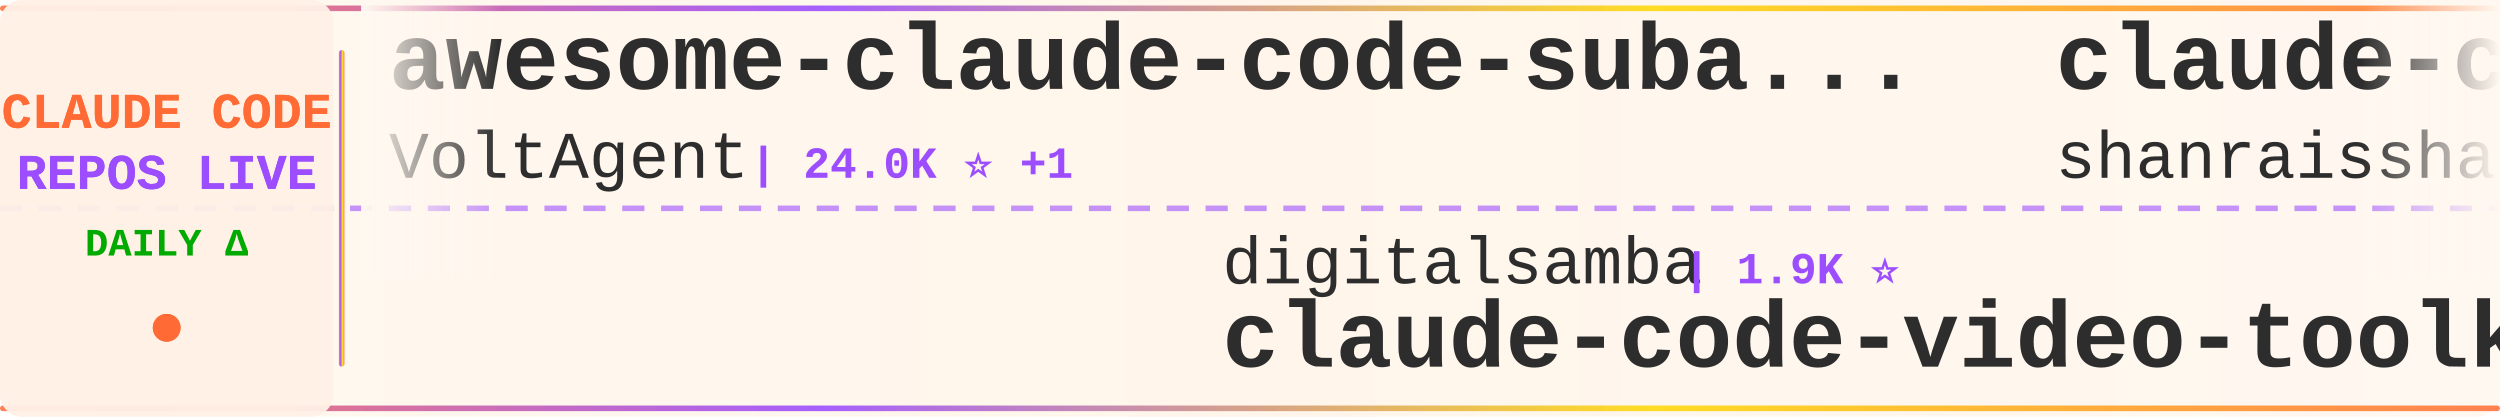
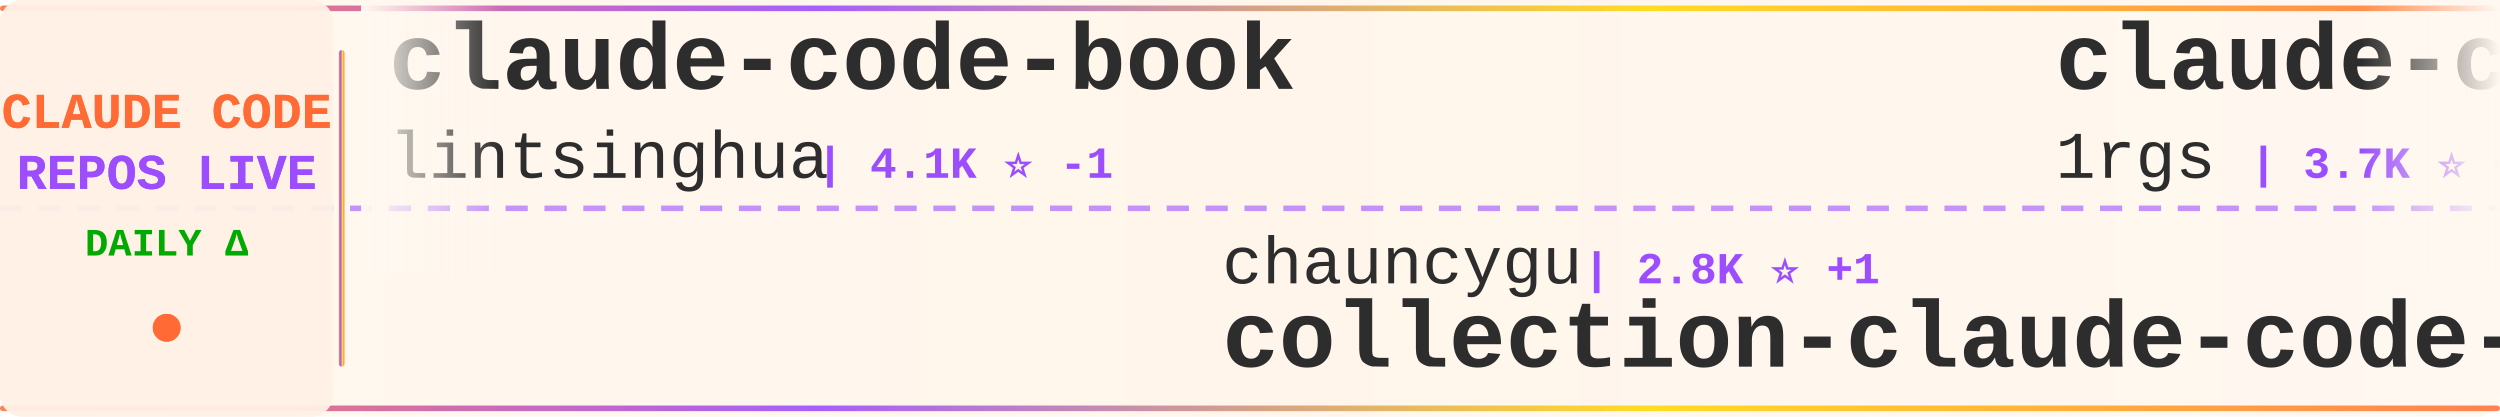
<svg xmlns="http://www.w3.org/2000/svg" width="900" height="150">
  <defs>
    <linearGradient id="tickerBg" x1="0%" y1="0%" x2="100%" y2="0%">
      <stop offset="0%" style="stop-color:#fff8f0;stop-opacity:0.98" />
      <stop offset="50%" style="stop-color:#fff5eb;stop-opacity:1" />
      <stop offset="100%" style="stop-color:#fff8f0;stop-opacity:0.98" />
    </linearGradient>
    <linearGradient id="borderGrad" x1="0%" y1="0%" x2="100%" y2="0%">
      <stop offset="0%" style="stop-color:#FF6B35;stop-opacity:0.85">
        <animate attributeName="stop-opacity" values="0.85;1;0.85" dur="2s" repeatCount="indefinite" />
      </stop>
      <stop offset="33%" style="stop-color:#9C4EFF;stop-opacity:0.9">
        <animate attributeName="stop-opacity" values="0.9;1;0.9" dur="2.2s" repeatCount="indefinite" />
      </stop>
      <stop offset="66%" style="stop-color:#FFD700;stop-opacity:0.85">
        <animate attributeName="stop-opacity" values="0.85;1;0.85" dur="1.8s" repeatCount="indefinite" />
      </stop>
      <stop offset="100%" style="stop-color:#FF6B35;stop-opacity:0.85">
        <animate attributeName="stop-opacity" values="0.85;1;0.85" dur="2s" repeatCount="indefinite" />
      </stop>
    </linearGradient>
    <filter id="textGlow">
      <feGaussianBlur stdDeviation="0.15" result="coloredBlur" />
      <feMerge>
        <feMergeNode in="coloredBlur" />
        <feMergeNode in="SourceGraphic" />
      </feMerge>
    </filter>
    <filter id="metricGlow">
      <feGaussianBlur stdDeviation="0.2" result="coloredBlur" />
      <feMerge>
        <feMergeNode in="coloredBlur" />
        <feMergeNode in="SourceGraphic" />
      </feMerge>
    </filter>
    <linearGradient id="leftFade" x1="0%" y1="0%" x2="100%" y2="0%">
      <stop offset="0%" style="stop-color:#fff8f0;stop-opacity:1" />
      <stop offset="100%" style="stop-color:#fff8f0;stop-opacity:0" />
    </linearGradient>
    <linearGradient id="rightFade" x1="0%" y1="0%" x2="100%" y2="0%">
      <stop offset="0%" style="stop-color:#fff8f0;stop-opacity:0" />
      <stop offset="100%" style="stop-color:#fff8f0;stop-opacity:1" />
    </linearGradient>
  </defs>
  <rect width="900" height="150" fill="url(#tickerBg)" rx="8" />
  <rect x="0" y="2" width="900" height="2" fill="url(#borderGrad)" rx="1" />
  <rect x="0" y="146" width="900" height="2" fill="url(#borderGrad)" rx="1" />
  <line x1="0" y1="75" x2="900" y2="75" stroke="#9C4EFF" stroke-width="2" stroke-dasharray="8 6" opacity="0.6" />
  <rect x="0" y="0" width="120" height="150" fill="#fff0e6" opacity="0.95" rx="8" />
  <text x="60" y="46" font-family="'Courier New', monospace" font-size="18" font-weight="bold" fill="#FF6B35" text-anchor="middle" filter="url(#textGlow)">
    CLAUDE CODE
  </text>
  <text x="60" y="68" font-family="'Courier New', monospace" font-size="18" font-weight="bold" fill="#9C4EFF" text-anchor="middle" filter="url(#textGlow)">
    REPOS LIVE
  </text>
  <text x="60" y="92" font-family="'Courier New', monospace" font-size="14" font-weight="bold" fill="#00aa00" text-anchor="middle">
    DAILY Δ
  </text>
  <circle cx="60" cy="118" r="5" fill="#FF6B35" filter="url(#metricGlow)">
    <animate attributeName="r" values="4;6;4" dur="1.5s" repeatCount="indefinite" />
    <animate attributeName="opacity" values="0.6;1;0.6" dur="1.5s" repeatCount="indefinite" />
  </circle>
  <rect x="122" y="18" width="2" height="114" fill="url(#borderGrad)" rx="1" />
  <clipPath id="tickerClip">
    <rect x="130" y="0" width="770" height="150" />
  </clipPath>
  <g clip-path="url(#tickerClip)">
    <g id="tickerItems">
      <animateTransform attributeName="transform" attributeType="XML" type="translate" from="0 0" to="-3000 0" dur="54s" repeatCount="indefinite" />
      <g transform="translate(0, 0)">
+         <text x="140" y="32" font-family="'Courier New', monospace" font-size="34" font-weight="bold" fill="#2d2d2d">claude-code-book</text>
+         <text x="140" y="64" font-family="'Courier New', monospace" font-size="24" font-weight="normal" fill="#2d2d2d" opacity="1.0">lintsinghua</text>
+         <text x="294" y="64" font-family="'Courier New', monospace" font-size="16" font-weight="bold" fill="#9C4EFF"> | 4.1K ⭐ -1</text>
+       </g>
+       <g transform="translate(300, 0)">
+         <text x="140" y="102" font-family="'Courier New', monospace" font-size="24" font-weight="normal" fill="#2d2d2d" opacity="1.0">chauncygu</text>
+         <text x="270" y="102" font-family="'Courier New', monospace" font-size="16" font-weight="bold" fill="#9C4EFF"> | 2.8K ⭐ +1</text>
+         <text x="140" y="132" font-family="'Courier New', monospace" font-size="34" font-weight="bold" fill="#2d2d2d">collection-claude-code-s...</text>
+       </g>
+       <g transform="translate(600, 0)">
+         <text x="140" y="32" font-family="'Courier New', monospace" font-size="34" font-weight="bold" fill="#2d2d2d">claude-code-proxy</text>
+         <text x="140" y="64" font-family="'Courier New', monospace" font-size="24" font-weight="normal" fill="#2d2d2d" opacity="1.0">1rgs</text>
+         <text x="210" y="64" font-family="'Courier New', monospace" font-size="16" font-weight="bold" fill="#9C4EFF"> | 3.7K ⭐ +1</text>
+       </g>
+       <g transform="translate(900, 0)">
+         <text x="140" y="102" font-family="'Courier New', monospace" font-size="24" font-weight="normal" fill="#2d2d2d" opacity="1.0">shareAI-lab</text>
+         <text x="294" y="102" font-family="'Courier New', monospace" font-size="16" font-weight="bold" fill="#9C4EFF"> | 73.3K ⭐ +3</text>
+         <text x="140" y="132" font-family="'Courier New', monospace" font-size="34" font-weight="bold" fill="#2d2d2d">learn-claude-code</text>
+       </g>
+       <g transform="translate(1200, 0)">
        <text x="140" y="32" font-family="'Courier New', monospace" font-size="34" font-weight="bold" fill="#2d2d2d">awesome-claude-code-suba...</text>
        <text x="140" y="64" font-family="'Courier New', monospace" font-size="24" font-weight="normal" fill="#2d2d2d" opacity="1.0">VoltAgent</text>
-         <text x="270" y="64" font-family="'Courier New', monospace" font-size="16" font-weight="bold" fill="#9C4EFF"> | 24.0K ⭐ +1</text>
-       </g>
-       <g transform="translate(300, 0)">
-         <text x="140" y="102" font-family="'Courier New', monospace" font-size="24" font-weight="normal" fill="#2d2d2d" opacity="1.0">digitalsamba</text>
-         <text x="306" y="102" font-family="'Courier New', monospace" font-size="16" font-weight="bold" fill="#9C4EFF"> | 1.9K ⭐</text>
-         <text x="140" y="132" font-family="'Courier New', monospace" font-size="34" font-weight="bold" fill="#2d2d2d">claude-code-video-toolki...</text>
-       </g>
-       <g transform="translate(600, 0)">
-         <text x="140" y="32" font-family="'Courier New', monospace" font-size="34" font-weight="bold" fill="#2d2d2d">claude-code-best-practic...</text>
-         <text x="140" y="64" font-family="'Courier New', monospace" font-size="24" font-weight="normal" fill="#2d2d2d" opacity="1.0">shanraisshan</text>
-         <text x="306" y="64" font-family="'Courier New', monospace" font-size="16" font-weight="bold" fill="#9C4EFF"> | 64.0K ⭐ +5</text>
-       </g>
-       <g transform="translate(900, 0)">
-         <text x="140" y="102" font-family="'Courier New', monospace" font-size="24" font-weight="normal" fill="#2d2d2d" opacity="1.0">krusemediallc</text>
-         <text x="318" y="102" font-family="'Courier New', monospace" font-size="16" font-weight="bold" fill="#9C4EFF"> | 1.1K ⭐ +1</text>
-         <text x="140" y="132" font-family="'Courier New', monospace" font-size="34" font-weight="bold" fill="#2d2d2d">arcads-claude-code</text>
-       </g>
-       <g transform="translate(1200, 0)">
-         <text x="140" y="32" font-family="'Courier New', monospace" font-size="34" font-weight="bold" fill="#2d2d2d">Claude-Code</text>
-         <text x="140" y="64" font-family="'Courier New', monospace" font-size="24" font-weight="normal" fill="#2d2d2d" opacity="1.0">KPR111</text>
-         <text x="234" y="64" font-family="'Courier New', monospace" font-size="16" font-weight="bold" fill="#9C4EFF"> | 18 ⭐</text>
+         <text x="270" y="64" font-family="'Courier New', monospace" font-size="16" font-weight="bold" fill="#9C4EFF"> | 24.0K ⭐ +3</text>
      </g>
      <g transform="translate(1500, 0)">
-         <text x="140" y="102" font-family="'Courier New', monospace" font-size="24" font-weight="normal" fill="#2d2d2d" opacity="1.0">Pimzino</text>
-         <text x="246" y="102" font-family="'Courier New', monospace" font-size="16" font-weight="bold" fill="#9C4EFF"> | 3.8K ⭐</text>
-         <text x="140" y="132" font-family="'Courier New', monospace" font-size="34" font-weight="bold" fill="#2d2d2d">claude-code-spec-workflo...</text>
+         <text x="140" y="102" font-family="'Courier New', monospace" font-size="24" font-weight="normal" fill="#2d2d2d" opacity="1.0">shanraisshan</text>
+         <text x="306" y="102" font-family="'Courier New', monospace" font-size="16" font-weight="bold" fill="#9C4EFF"> | 64.1K ⭐ +6</text>
+         <text x="140" y="132" font-family="'Courier New', monospace" font-size="34" font-weight="bold" fill="#2d2d2d">claude-code-best-practic...</text>
      </g>
      <g transform="translate(1800, 0)">
-         <text x="140" y="32" font-family="'Courier New', monospace" font-size="34" font-weight="bold" fill="#2d2d2d">collection-claude-code-s...</text>
-         <text x="140" y="64" font-family="'Courier New', monospace" font-size="24" font-weight="normal" fill="#2d2d2d" opacity="1.0">chauncygu</text>
-         <text x="270" y="64" font-family="'Courier New', monospace" font-size="16" font-weight="bold" fill="#9C4EFF"> | 2.8K ⭐</text>
+         <text x="140" y="32" font-family="'Courier New', monospace" font-size="34" font-weight="bold" fill="#2d2d2d">claude_code_src</text>
+         <text x="140" y="64" font-family="'Courier New', monospace" font-size="24" font-weight="normal" fill="#2d2d2d" opacity="1.0">ponponon</text>
+         <text x="258" y="64" font-family="'Courier New', monospace" font-size="16" font-weight="bold" fill="#9C4EFF"> | 2.3K ⭐</text>
      </g>
      <g transform="translate(2100, 0)">
-         <text x="140" y="102" font-family="'Courier New', monospace" font-size="24" font-weight="normal" fill="#2d2d2d" opacity="1.0">jqueryscript</text>
-         <text x="306" y="102" font-family="'Courier New', monospace" font-size="16" font-weight="bold" fill="#9C4EFF"> | 488 ⭐</text>
-         <text x="140" y="132" font-family="'Courier New', monospace" font-size="34" font-weight="bold" fill="#2d2d2d">awesome-claude-code</text>
+         <text x="140" y="102" font-family="'Courier New', monospace" font-size="24" font-weight="normal" fill="#2d2d2d" opacity="1.0">pengchengneo</text>
+         <text x="306" y="102" font-family="'Courier New', monospace" font-size="16" font-weight="bold" fill="#9C4EFF"> | 1.7K ⭐</text>
+         <text x="140" y="132" font-family="'Courier New', monospace" font-size="34" font-weight="bold" fill="#2d2d2d">Claude-Code</text>
      </g>
      <g transform="translate(2400, 0)">
-         <text x="140" y="32" font-family="'Courier New', monospace" font-size="34" font-weight="bold" fill="#2d2d2d">claude-code-local</text>
-         <text x="140" y="64" font-family="'Courier New', monospace" font-size="24" font-weight="normal" fill="#2d2d2d" opacity="1.0">nicedreamzapp</text>
-         <text x="318" y="64" font-family="'Courier New', monospace" font-size="16" font-weight="bold" fill="#9C4EFF"> | 3.1K ⭐ +11</text>
+         <text x="140" y="32" font-family="'Courier New', monospace" font-size="34" font-weight="bold" fill="#2d2d2d">claude-code-source</text>
+         <text x="140" y="64" font-family="'Courier New', monospace" font-size="24" font-weight="normal" fill="#2d2d2d" opacity="1.0">hangsman</text>
+         <text x="258" y="64" font-family="'Courier New', monospace" font-size="16" font-weight="bold" fill="#9C4EFF"> | 790 ⭐</text>
      </g>
      <g transform="translate(2700, 0)">
-         <text x="140" y="102" font-family="'Courier New', monospace" font-size="24" font-weight="normal" fill="#2d2d2d" opacity="1.0">SeemSeam</text>
-         <text x="258" y="102" font-family="'Courier New', monospace" font-size="16" font-weight="bold" fill="#9C4EFF"> | 3.4K ⭐</text>
-         <text x="140" y="132" font-family="'Courier New', monospace" font-size="34" font-weight="bold" fill="#2d2d2d">claude_codex_bridge</text>
+         <text x="140" y="102" font-family="'Courier New', monospace" font-size="24" font-weight="normal" fill="#2d2d2d" opacity="1.0">jeremylongshore</text>
+         <text x="342" y="102" font-family="'Courier New', monospace" font-size="16" font-weight="bold" fill="#9C4EFF"> | 2.6K ⭐ +1</text>
+         <text x="140" y="132" font-family="'Courier New', monospace" font-size="34" font-weight="bold" fill="#2d2d2d">claude-code-plugins-plus...</text>
      </g>
      <g transform="translate(3000, 0)">
-         <text x="140" y="32" font-family="'Courier New', monospace" font-size="34" font-weight="bold" fill="#2d2d2d">awesome-claude-code-suba...</text>
-         <text x="140" y="64" font-family="'Courier New', monospace" font-size="24" font-weight="normal" fill="#2d2d2d" opacity="1.0">VoltAgent</text>
-         <text x="270" y="64" font-family="'Courier New', monospace" font-size="16" font-weight="bold" fill="#9C4EFF"> | 24.0K ⭐ +1</text>
+         <text x="140" y="32" font-family="'Courier New', monospace" font-size="34" font-weight="bold" fill="#2d2d2d">claude-code-book</text>
+         <text x="140" y="64" font-family="'Courier New', monospace" font-size="24" font-weight="normal" fill="#2d2d2d" opacity="1.0">lintsinghua</text>
+         <text x="294" y="64" font-family="'Courier New', monospace" font-size="16" font-weight="bold" fill="#9C4EFF"> | 4.1K ⭐ -1</text>
      </g>
      <g transform="translate(3300, 0)">
-         <text x="140" y="102" font-family="'Courier New', monospace" font-size="24" font-weight="normal" fill="#2d2d2d" opacity="1.0">digitalsamba</text>
-         <text x="306" y="102" font-family="'Courier New', monospace" font-size="16" font-weight="bold" fill="#9C4EFF"> | 1.9K ⭐</text>
-         <text x="140" y="132" font-family="'Courier New', monospace" font-size="34" font-weight="bold" fill="#2d2d2d">claude-code-video-toolki...</text>
+         <text x="140" y="102" font-family="'Courier New', monospace" font-size="24" font-weight="normal" fill="#2d2d2d" opacity="1.0">chauncygu</text>
+         <text x="270" y="102" font-family="'Courier New', monospace" font-size="16" font-weight="bold" fill="#9C4EFF"> | 2.8K ⭐ +1</text>
+         <text x="140" y="132" font-family="'Courier New', monospace" font-size="34" font-weight="bold" fill="#2d2d2d">collection-claude-code-s...</text>
      </g>
      <g transform="translate(3600, 0)">
-         <text x="140" y="32" font-family="'Courier New', monospace" font-size="34" font-weight="bold" fill="#2d2d2d">claude-code-best-practic...</text>
-         <text x="140" y="64" font-family="'Courier New', monospace" font-size="24" font-weight="normal" fill="#2d2d2d" opacity="1.0">shanraisshan</text>
-         <text x="306" y="64" font-family="'Courier New', monospace" font-size="16" font-weight="bold" fill="#9C4EFF"> | 64.0K ⭐ +5</text>
+         <text x="140" y="32" font-family="'Courier New', monospace" font-size="34" font-weight="bold" fill="#2d2d2d">claude-code-proxy</text>
+         <text x="140" y="64" font-family="'Courier New', monospace" font-size="24" font-weight="normal" fill="#2d2d2d" opacity="1.0">1rgs</text>
+         <text x="210" y="64" font-family="'Courier New', monospace" font-size="16" font-weight="bold" fill="#9C4EFF"> | 3.7K ⭐ +1</text>
      </g>
      <g transform="translate(3900, 0)">
-         <text x="140" y="102" font-family="'Courier New', monospace" font-size="24" font-weight="normal" fill="#2d2d2d" opacity="1.0">krusemediallc</text>
-         <text x="318" y="102" font-family="'Courier New', monospace" font-size="16" font-weight="bold" fill="#9C4EFF"> | 1.1K ⭐ +1</text>
-         <text x="140" y="132" font-family="'Courier New', monospace" font-size="34" font-weight="bold" fill="#2d2d2d">arcads-claude-code</text>
+         <text x="140" y="102" font-family="'Courier New', monospace" font-size="24" font-weight="normal" fill="#2d2d2d" opacity="1.0">shareAI-lab</text>
+         <text x="294" y="102" font-family="'Courier New', monospace" font-size="16" font-weight="bold" fill="#9C4EFF"> | 73.3K ⭐ +3</text>
+         <text x="140" y="132" font-family="'Courier New', monospace" font-size="34" font-weight="bold" fill="#2d2d2d">learn-claude-code</text>
      </g>
    </g>
  </g>
  <rect x="130" y="0" width="50" height="100" fill="url(#leftFade)" />
  <rect x="850" y="0" width="50" height="100" fill="url(#rightFade)" />
</svg>
